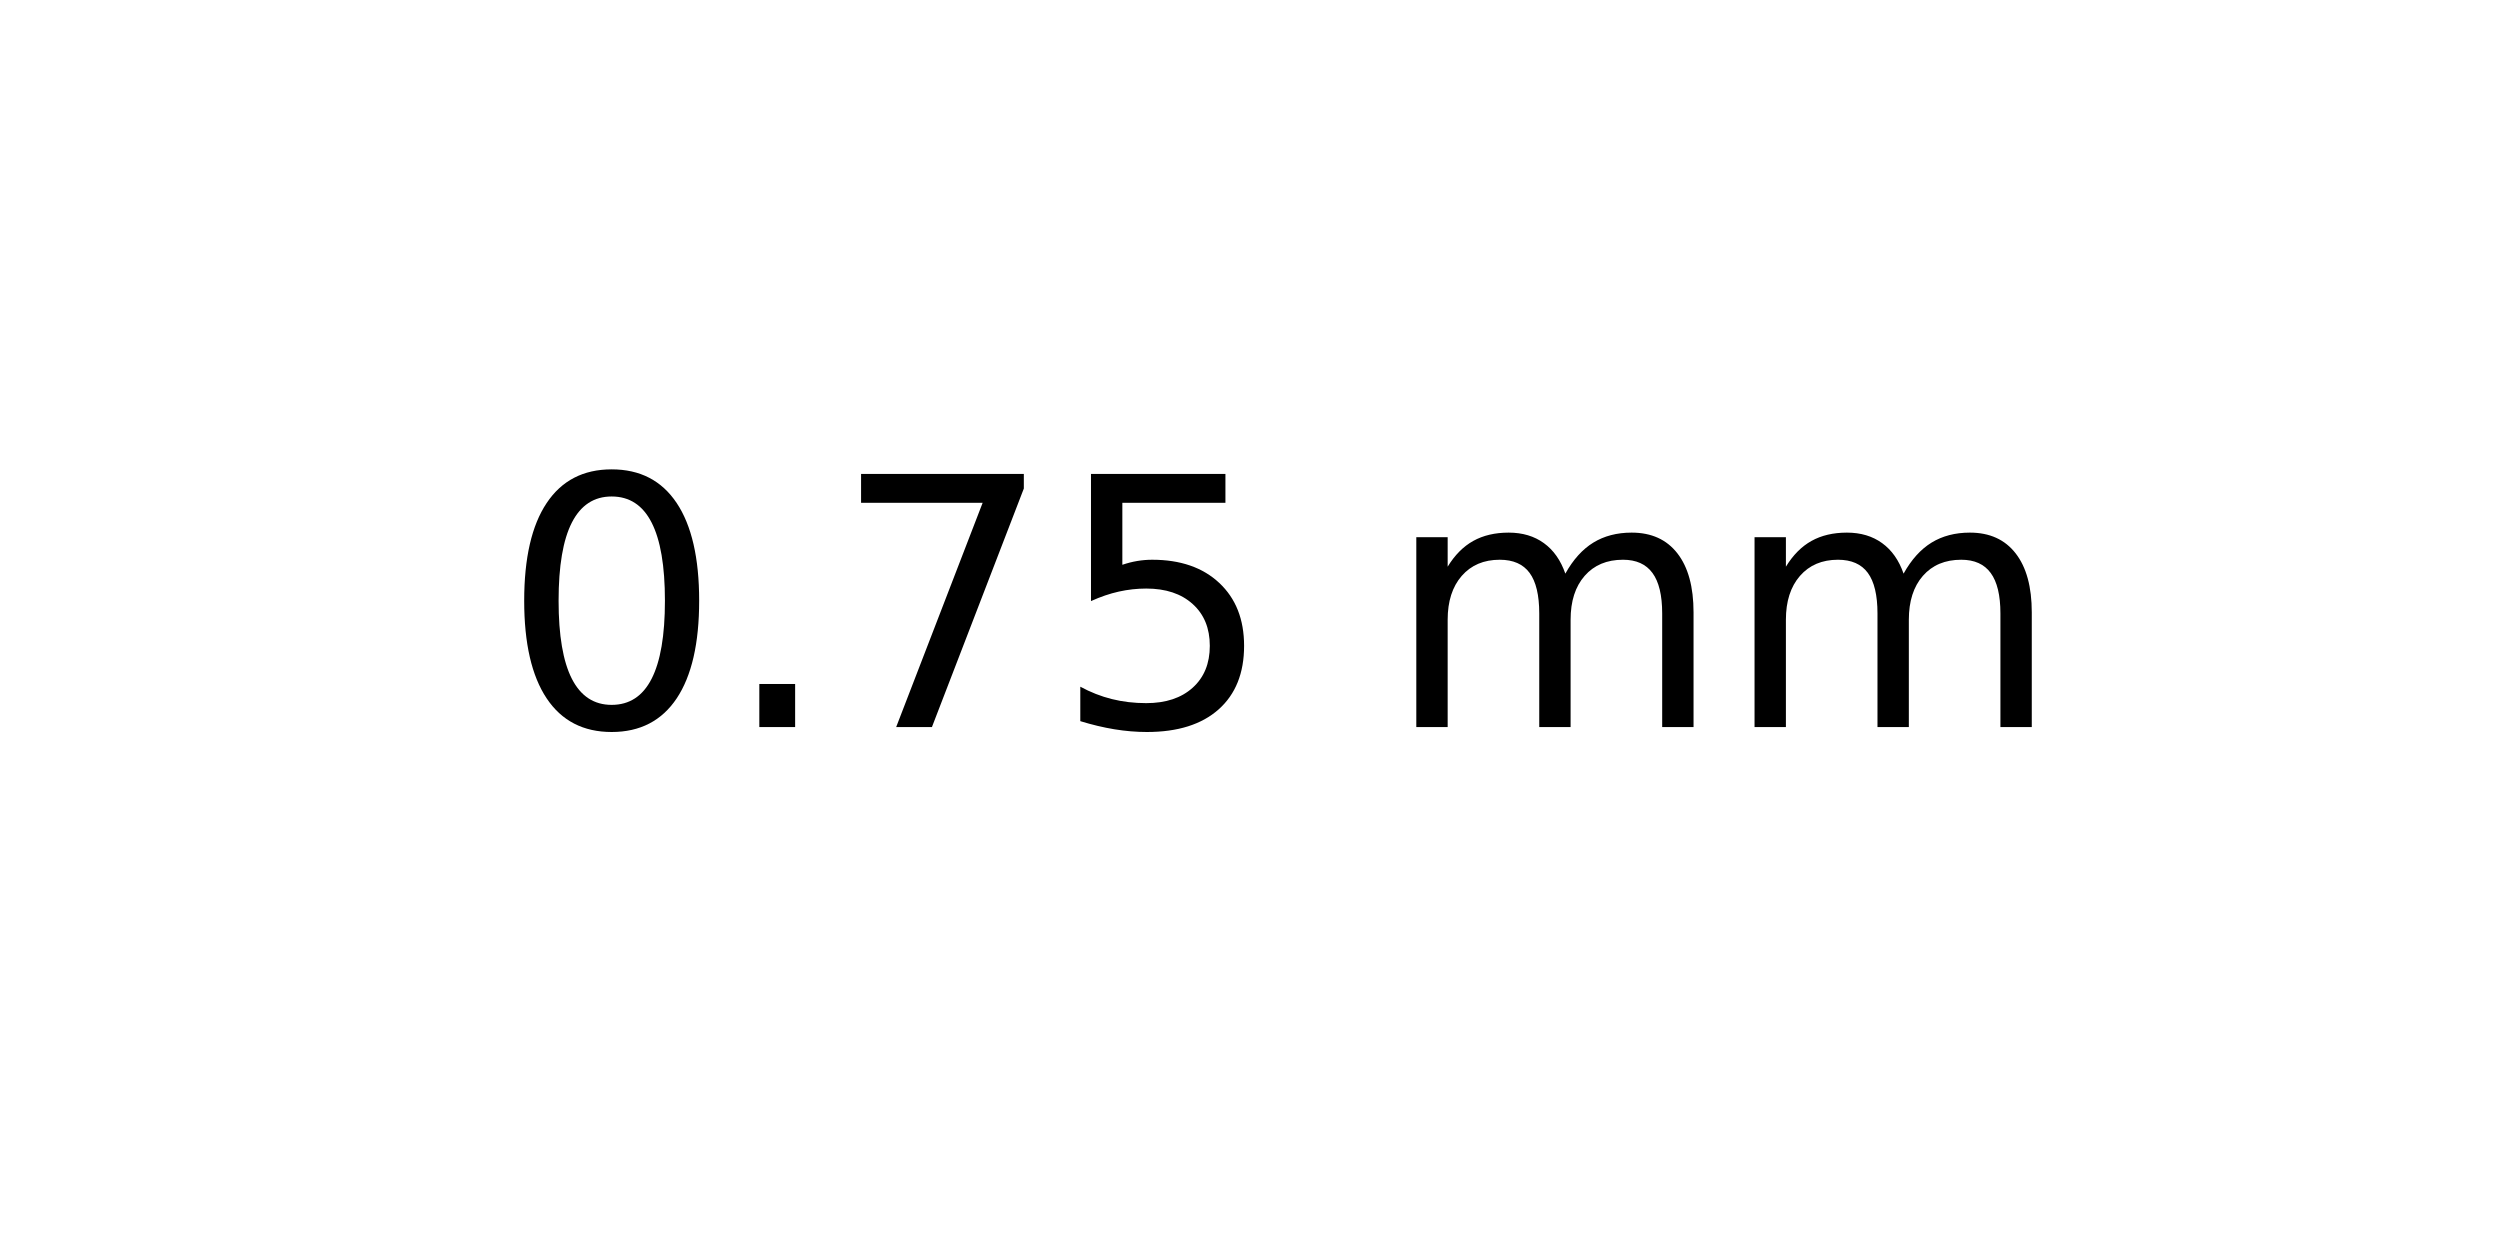
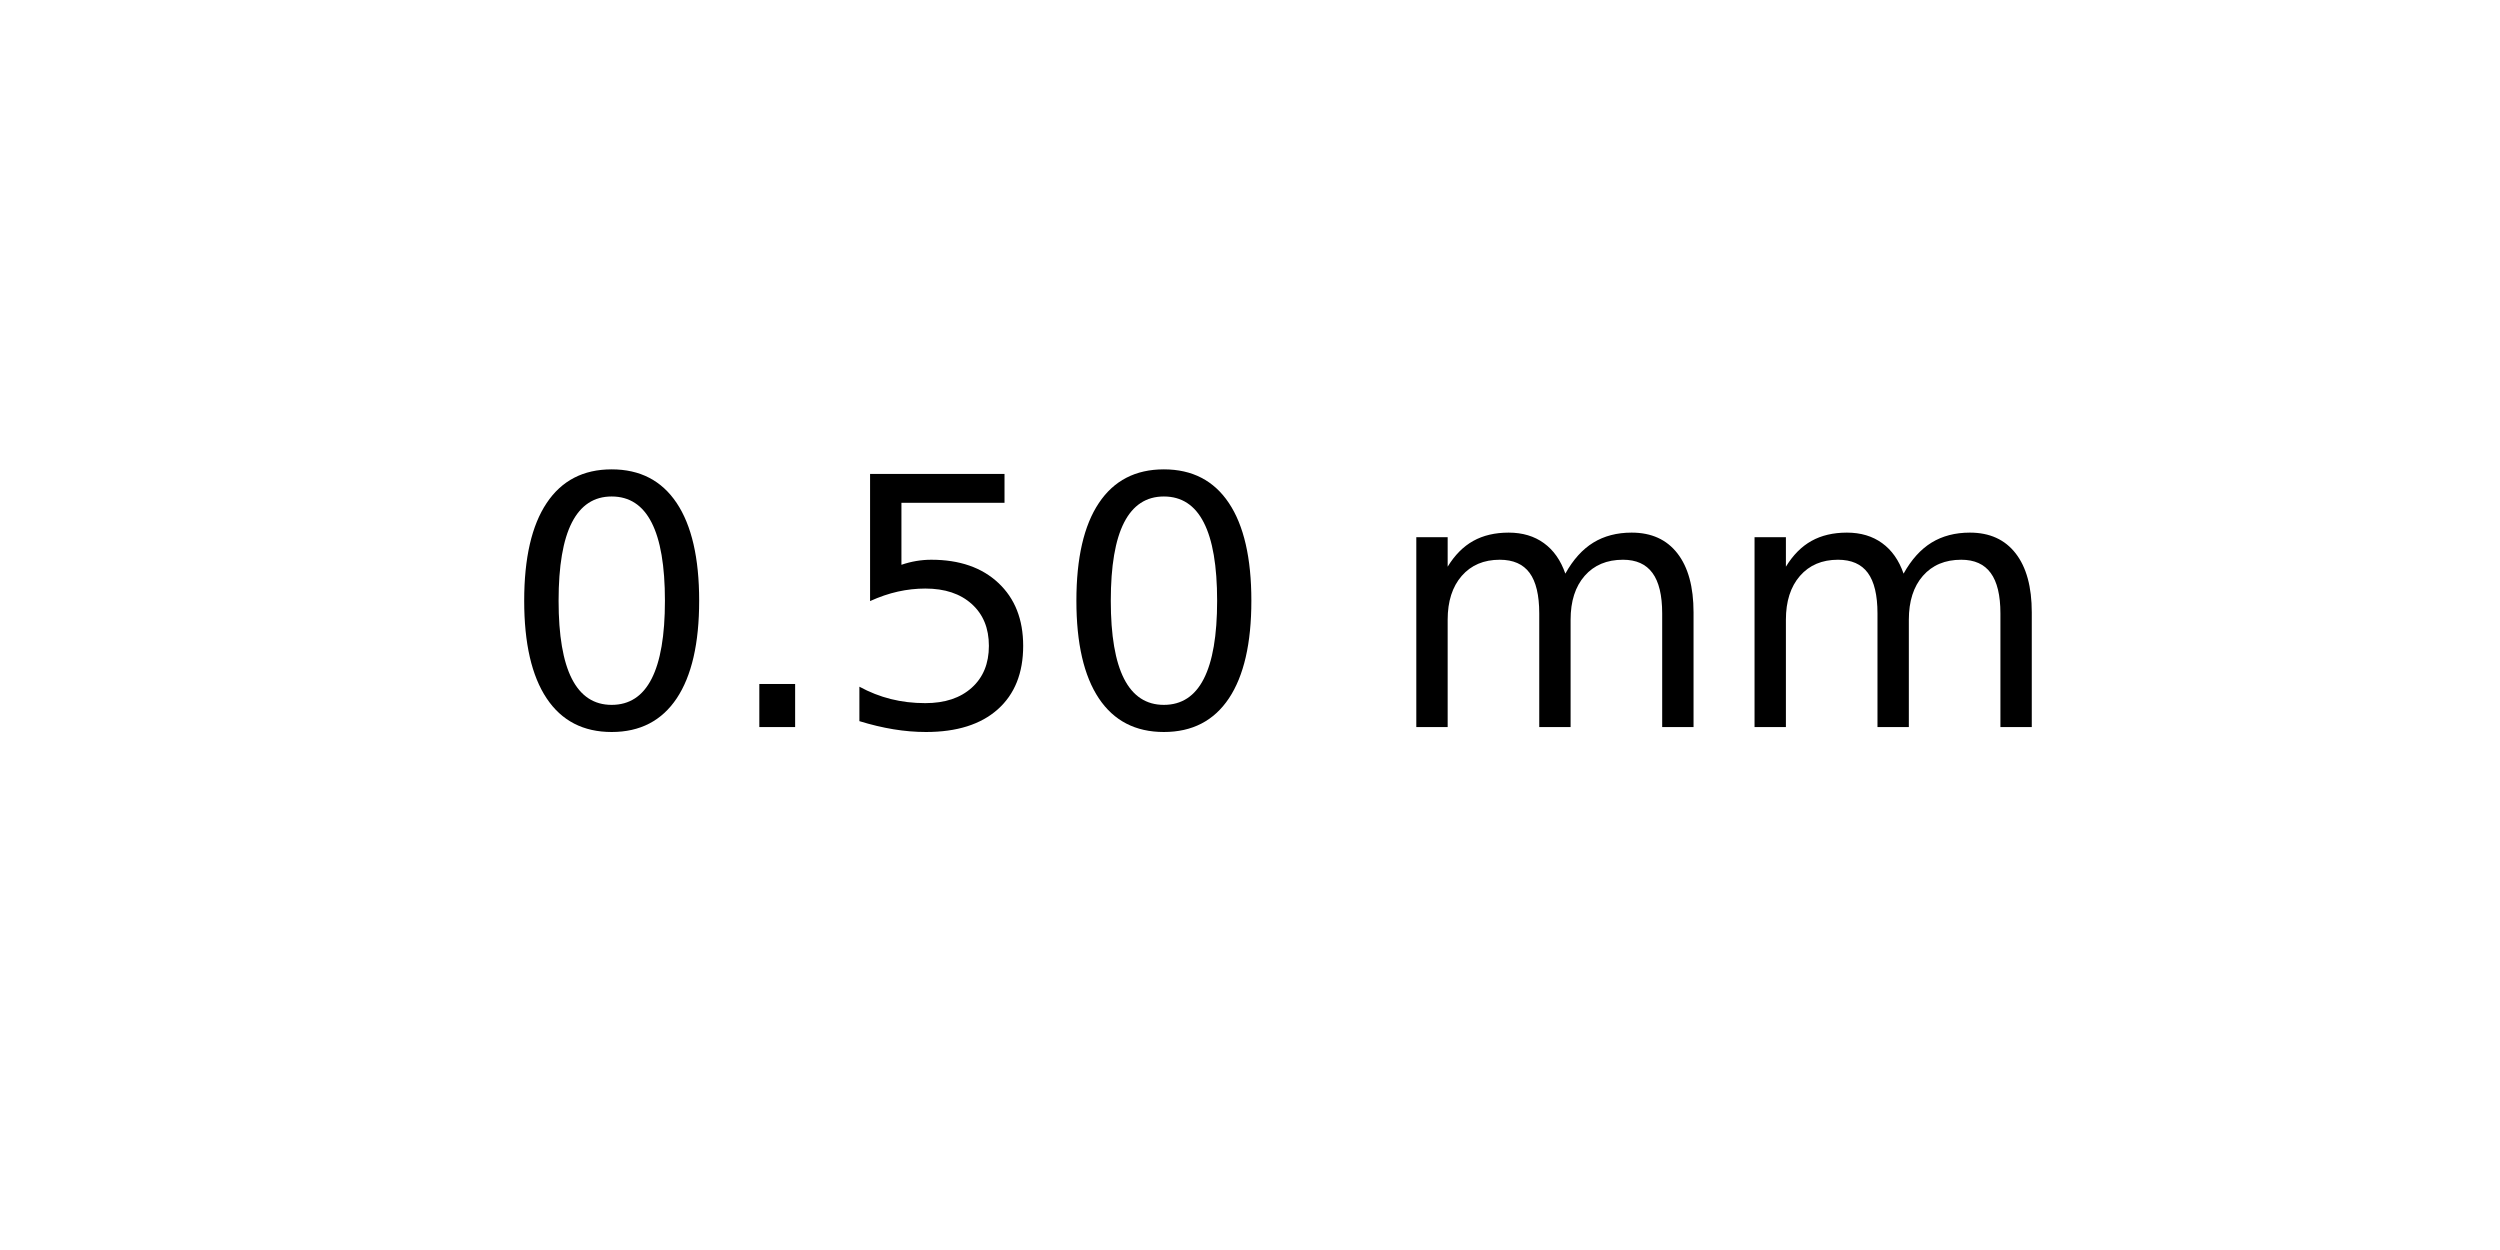
<svg xmlns="http://www.w3.org/2000/svg" xmlns:xlink="http://www.w3.org/1999/xlink" width="72pt" height="36pt" viewBox="0 0 72 36" version="1.1">
  <defs>
    <style type="text/css">*{stroke-linejoin: round; stroke-linecap: butt}</style>
  </defs>
  <g id="figure_1">
    <g id="axes_1">
      <g id="text_1">
        <g transform="translate(14.4375 20.93937) scale(0.1 -0.1)">
          <defs>
            <path id="DejaVuSans-30" d="M 2034 4250  Q 1547 4250 1301 3770  Q 1056 3291 1056 2328  Q 1056 1369 1301 889  Q 1547 409 2034 409  Q 2525 409 2770 889  Q 3016 1369 3016 2328  Q 3016 3291 2770 3770  Q 2525 4250 2034 4250  z M 2034 4750  Q 2819 4750 3233 4129  Q 3647 3509 3647 2328  Q 3647 1150 3233 529  Q 2819 -91 2034 -91  Q 1250 -91 836 529  Q 422 1150 422 2328  Q 422 3509 836 4129  Q 1250 4750 2034 4750  z " transform="scale(0.015625)" />
            <path id="DejaVuSans-2e" d="M 684 794  L 1344 794  L 1344 0  L 684 0  L 684 794  z " transform="scale(0.015625)" />
-             <path id="DejaVuSans-37" d="M 525 4666  L 3525 4666  L 3525 4397  L 1831 0  L 1172 0  L 2766 4134  L 525 4134  L 525 4666  z " transform="scale(0.015625)" />
            <path id="DejaVuSans-35" d="M 691 4666  L 3169 4666  L 3169 4134  L 1269 4134  L 1269 2991  Q 1406 3038 1543 3061  Q 1681 3084 1819 3084  Q 2600 3084 3056 2656  Q 3513 2228 3513 1497  Q 3513 744 3044 326  Q 2575 -91 1722 -91  Q 1428 -91 1123 -41  Q 819 9 494 109  L 494 744  Q 775 591 1075 516  Q 1375 441 1709 441  Q 2250 441 2565 725  Q 2881 1009 2881 1497  Q 2881 1984 2565 2268  Q 2250 2553 1709 2553  Q 1456 2553 1204 2497  Q 953 2441 691 2322  L 691 4666  z " transform="scale(0.015625)" />
            <path id="DejaVuSans-20" transform="scale(0.015625)" />
            <path id="DejaVuSans-6d" d="M 3328 2828  Q 3544 3216 3844 3400  Q 4144 3584 4550 3584  Q 5097 3584 5394 3201  Q 5691 2819 5691 2113  L 5691 0  L 5113 0  L 5113 2094  Q 5113 2597 4934 2840  Q 4756 3084 4391 3084  Q 3944 3084 3684 2787  Q 3425 2491 3425 1978  L 3425 0  L 2847 0  L 2847 2094  Q 2847 2600 2669 2842  Q 2491 3084 2119 3084  Q 1678 3084 1418 2786  Q 1159 2488 1159 1978  L 1159 0  L 581 0  L 581 3500  L 1159 3500  L 1159 2956  Q 1356 3278 1631 3431  Q 1906 3584 2284 3584  Q 2666 3584 2933 3390  Q 3200 3197 3328 2828  z " transform="scale(0.015625)" />
          </defs>
          <use xlink:href="#DejaVuSans-30" />
          <use xlink:href="#DejaVuSans-2e" x="63.623" />
-           <use xlink:href="#DejaVuSans-37" x="95.41" />
-           <use xlink:href="#DejaVuSans-35" x="159.033" />
+           <use xlink:href="#DejaVuSans-35" x="95.41" />
+           <use xlink:href="#DejaVuSans-30" x="159.033" />
          <use xlink:href="#DejaVuSans-20" x="222.656" />
          <use xlink:href="#DejaVuSans-6d" x="254.443" />
          <use xlink:href="#DejaVuSans-6d" x="351.855" />
        </g>
      </g>
    </g>
  </g>
</svg>
